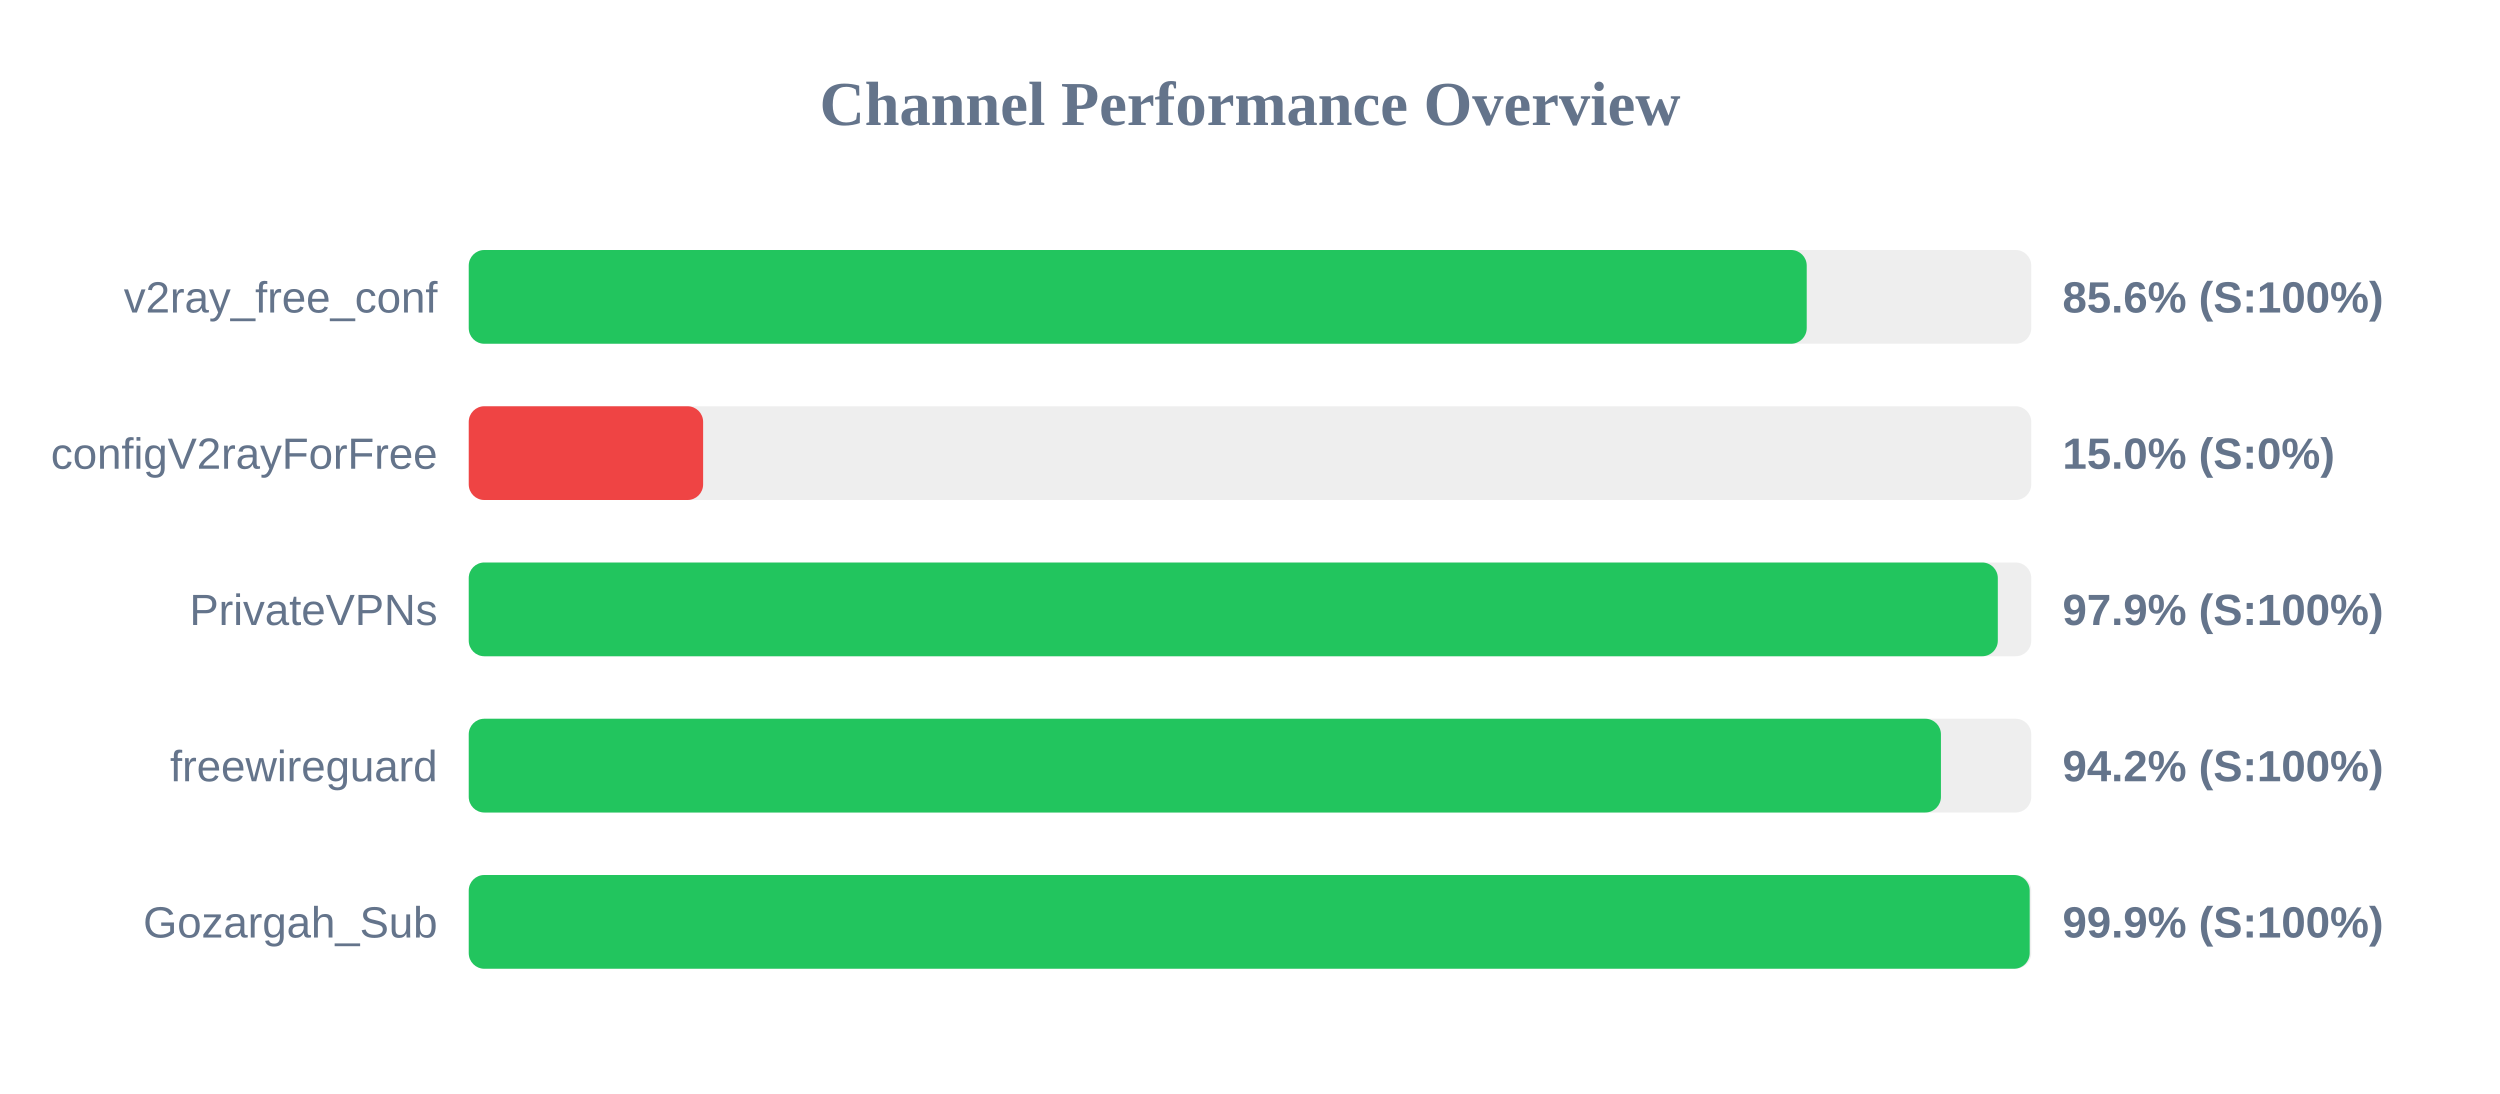
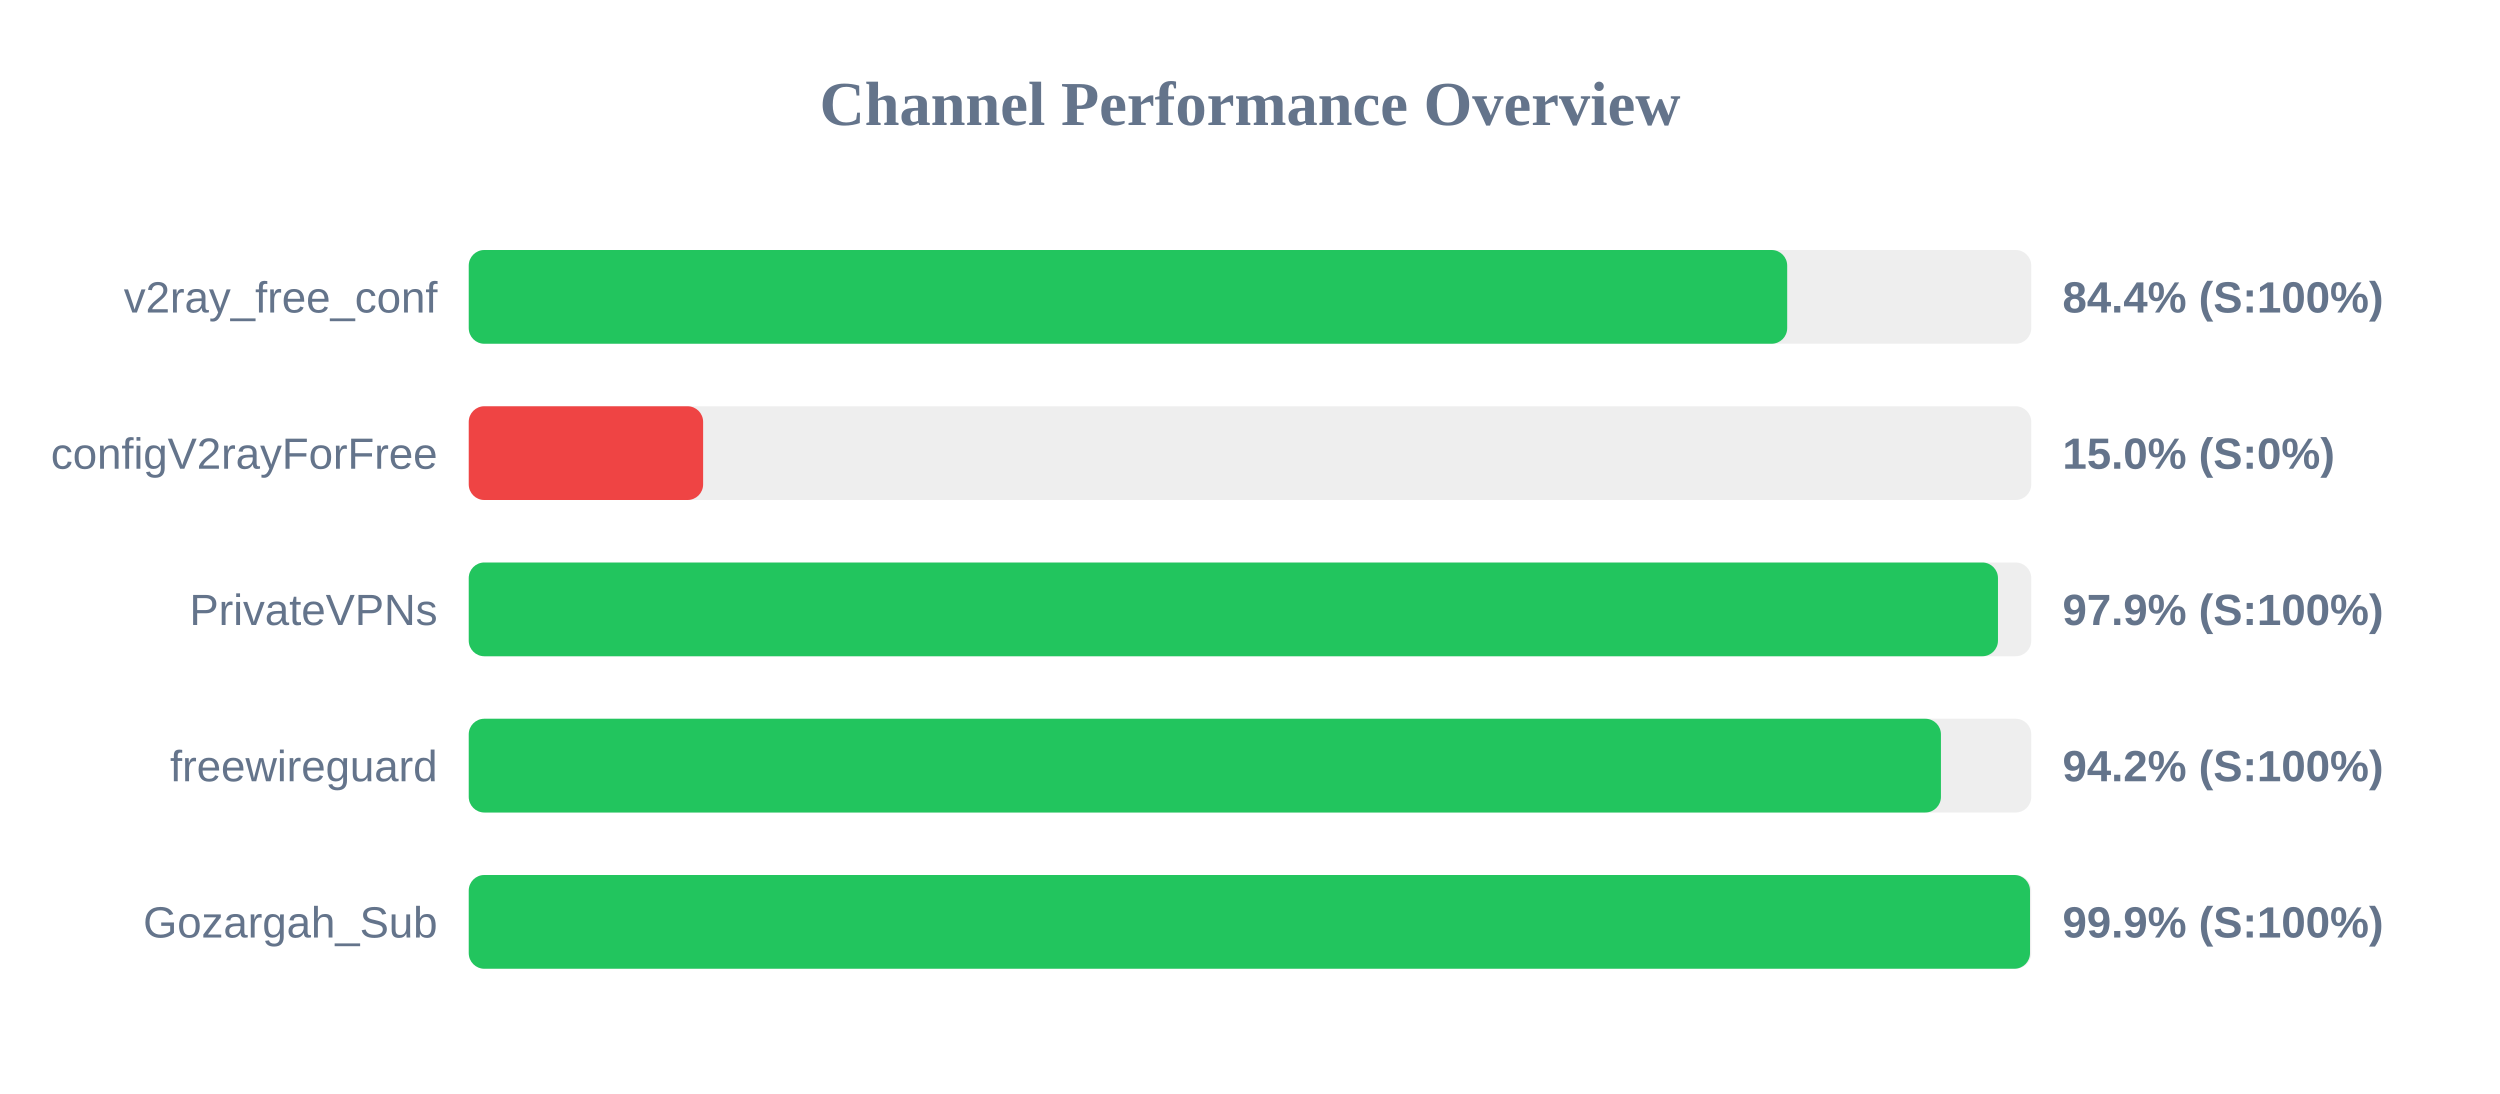
<svg xmlns="http://www.w3.org/2000/svg" width="800" height="350" version="1.1">
  <style>
        .row { font: 14px Arial; fill: #64748b; }
        .score { font: bold 14px Arial; fill: #64748b; }
    </style>
  <text x="400" y="40" text-anchor="middle" font-size="20px" font-weight="bold" fill="#64748b">Channel Performance Overview</text>
  <rect x="150" y="80" width="500" height="30" fill="#eee" rx="5" />
-   <rect x="150" y="80" width="428.15" height="30" fill="#22c55e" rx="5" />
+   <rect x="150" y="80" width="421.9" height="30" fill="#22c55e" rx="5" />
  <text x="140" y="100" text-anchor="end" class="row">v2ray_free_conf</text>
-   <text x="660" y="100" text-anchor="start" class="score">85.6% (S:100%)</text>
+   <text x="660" y="100" text-anchor="start" class="score">84.4% (S:100%)</text>
  <rect x="150" y="130" width="500" height="30" fill="#eee" rx="5" />
  <rect x="150" y="130" width="75.0" height="30" fill="#ef4444" rx="5" />
  <text x="140" y="150" text-anchor="end" class="row">configV2rayForFree</text>
  <text x="660" y="150" text-anchor="start" class="score">15.0% (S:0%)</text>
  <rect x="150" y="180" width="500" height="30" fill="#eee" rx="5" />
-   <rect x="150" y="180" width="489.3" height="30" fill="#22c55e" rx="5" />
+   <rect x="150" y="180" width="489.35" height="30" fill="#22c55e" rx="5" />
  <text x="140" y="200" text-anchor="end" class="row">PrivateVPNs</text>
  <text x="660" y="200" text-anchor="start" class="score">97.9% (S:100%)</text>
  <rect x="150" y="230" width="500" height="30" fill="#eee" rx="5" />
  <rect x="150" y="230" width="471.1" height="30" fill="#22c55e" rx="5" />
  <text x="140" y="250" text-anchor="end" class="row">freewireguard</text>
  <text x="660" y="250" text-anchor="start" class="score">94.2% (S:100%)</text>
  <rect x="150" y="280" width="500" height="30" fill="#eee" rx="5" />
-   <rect x="150" y="280" width="499.5" height="30" fill="#22c55e" rx="5" />
+   <rect x="150" y="280" width="499.6" height="30" fill="#22c55e" rx="5" />
  <text x="140" y="300" text-anchor="end" class="row">Gozargah_Sub</text>
  <text x="660" y="300" text-anchor="start" class="score">99.9% (S:100%)</text>
</svg>
